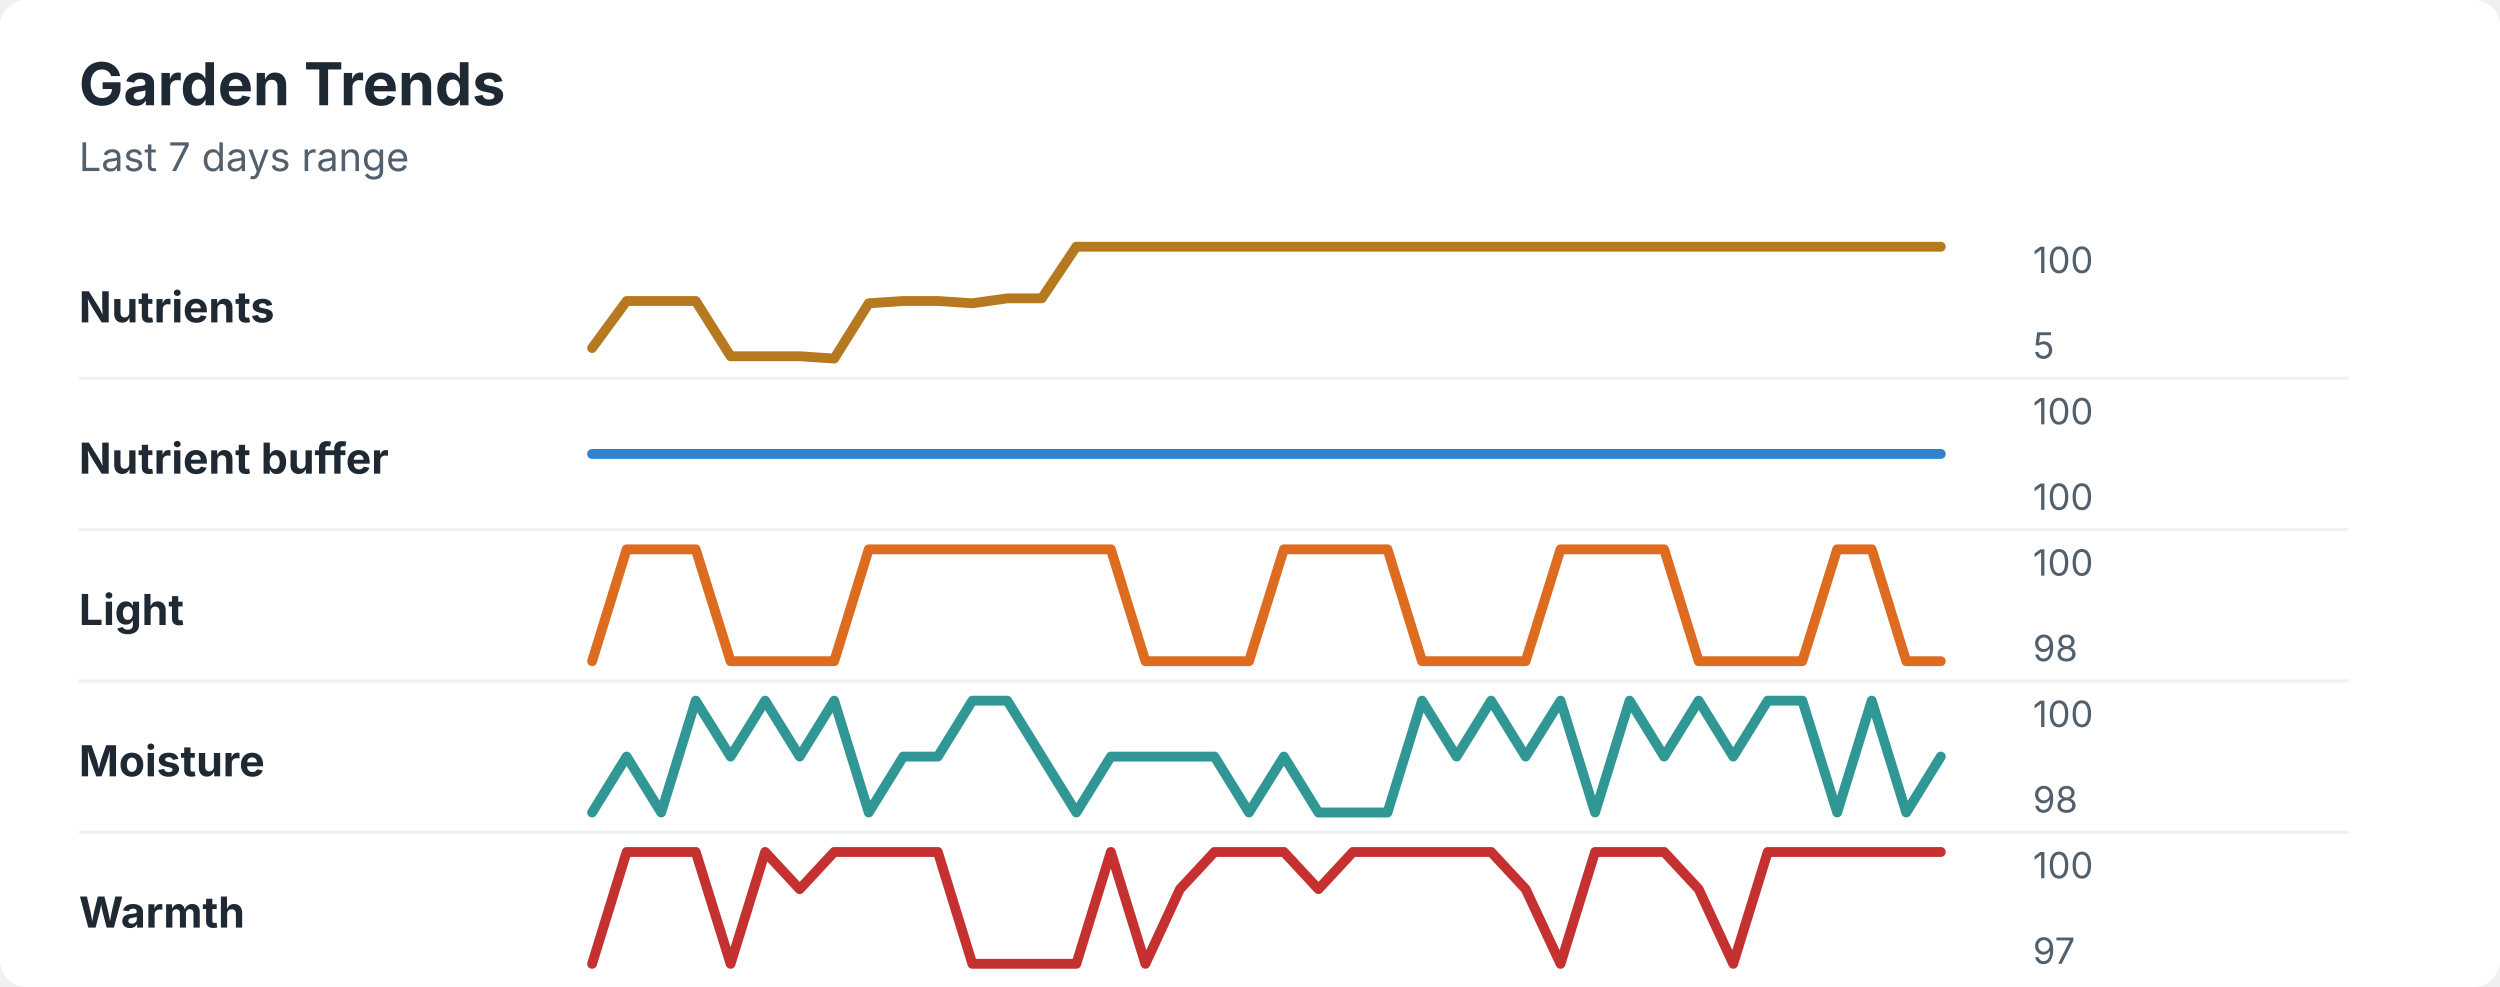
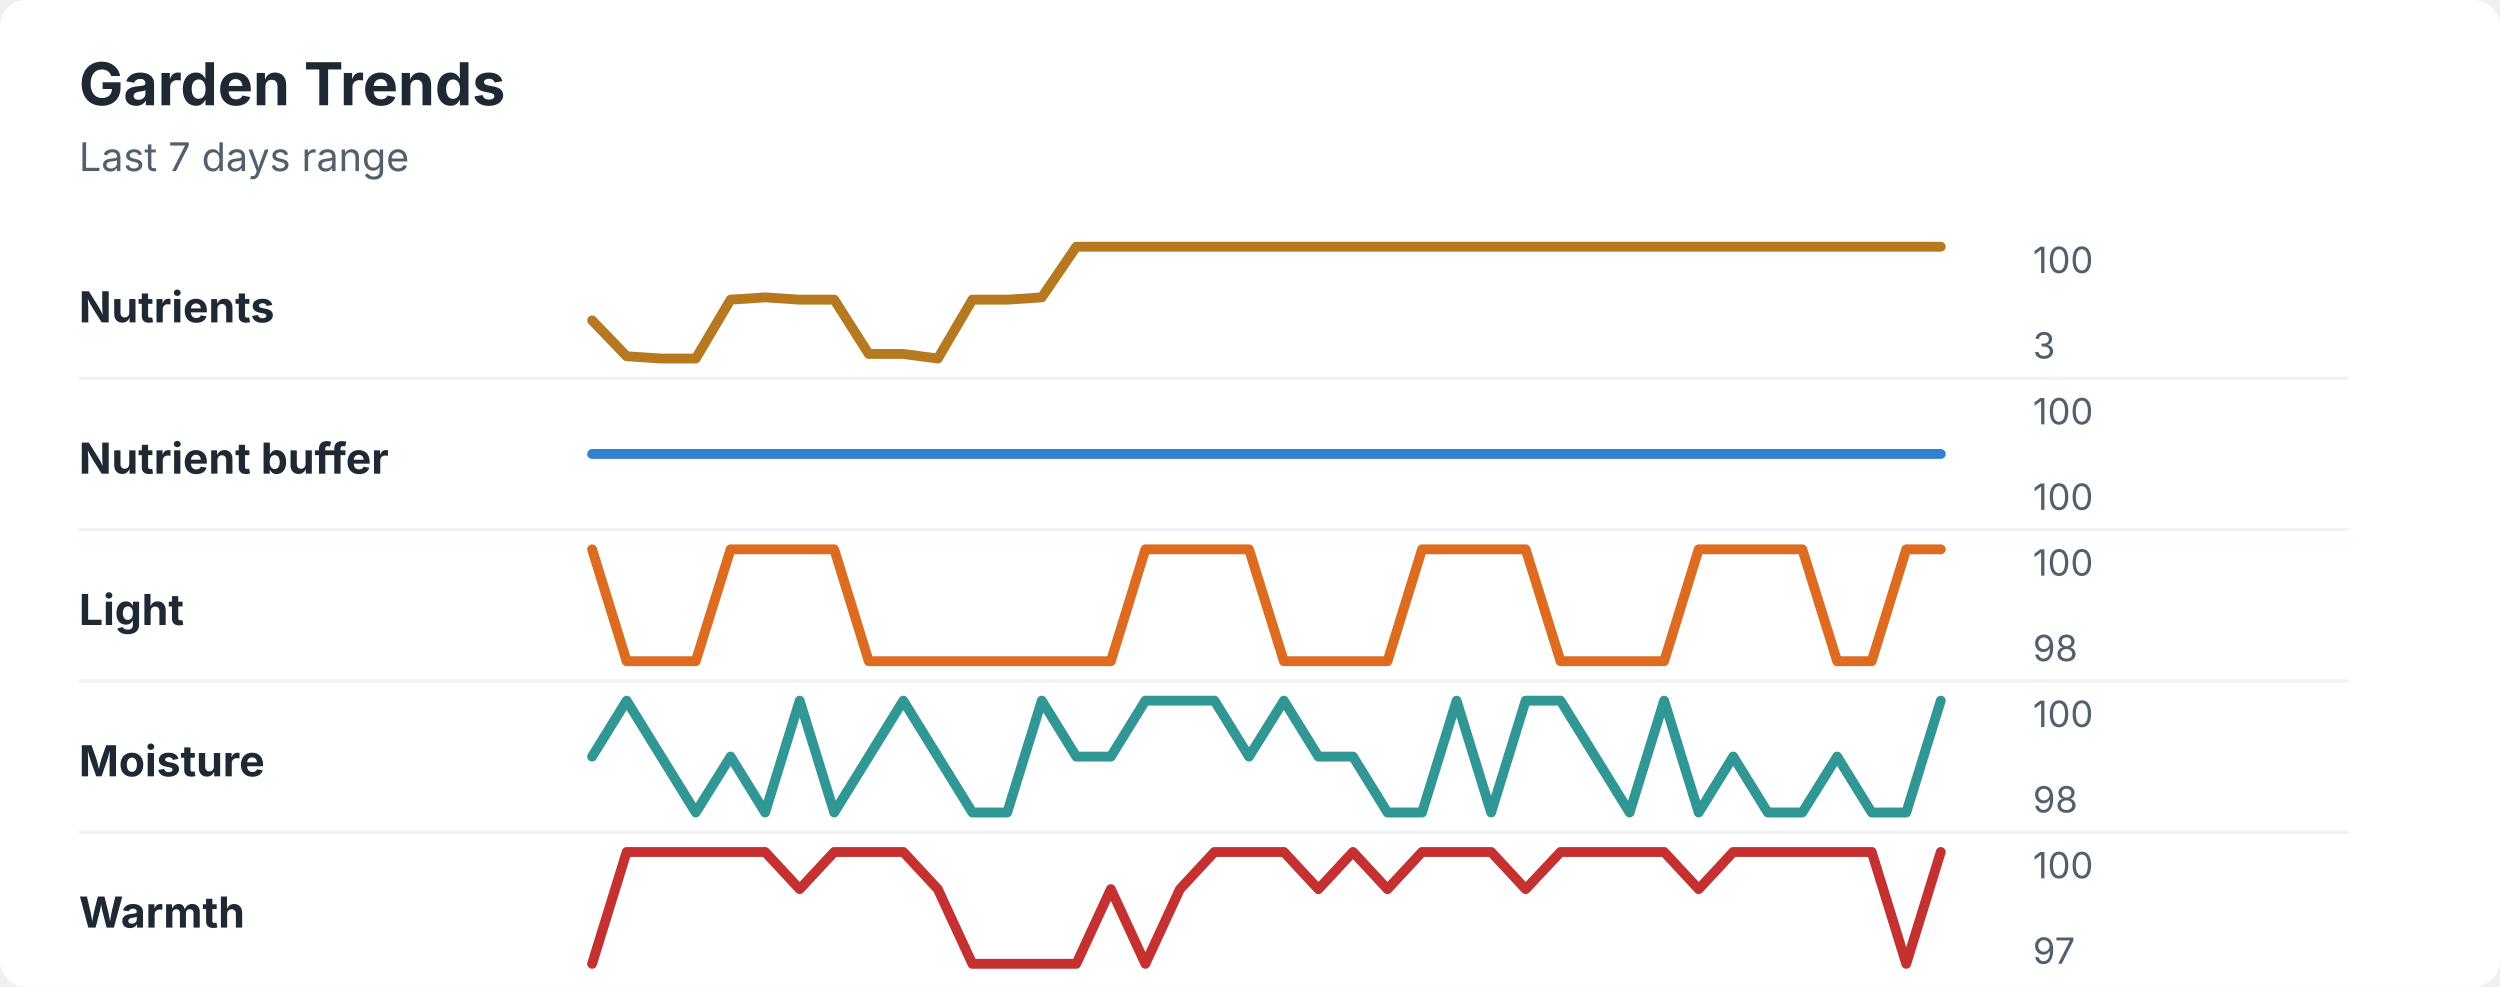
<svg xmlns="http://www.w3.org/2000/svg" width="760" height="300" viewBox="0 0 760 300" role="img" aria-labelledby="title desc">
  <rect width="760" height="300" rx="8" fill="#ffffff" />
  <style>
    text { font-family: -apple-system, BlinkMacSystemFont, "Segoe UI", sans-serif; }
    .title { font-size: 18px; font-weight: 700; fill: #1f2933; }
    .subtitle { font-size: 12px; fill: #52606d; }
    .label { font-size: 13px; font-weight: 650; fill: #1f2933; }
    .axis-value { font-size: 11px; fill: #52606d; }
    .separator { stroke: #eef2f7; stroke-width: 1; }
  </style>
  <text x="24" y="32" class="title">Garden Trends</text>
  <text x="24" y="52" class="subtitle">Last 7 days range</text>
  <text x="24" y="98" class="label">Nutrients</text>
-   <polyline points="180.0,105.8 190.5,91.5 201.0,91.5 211.5,91.5 222.1,108.3 232.6,108.3 243.1,108.3 253.6,109.0 264.1,92.2 274.6,91.5 285.1,91.5 295.6,92.2 306.2,90.7 316.7,90.7 327.2,75.0 337.7,75.0 348.2,75.0 358.7,75.0 369.2,75.0 379.7,75.0 390.3,75.0 400.8,75.0 411.3,75.0 421.8,75.0 432.3,75.0 442.8,75.0 453.3,75.0 463.8,75.0 474.4,75.0 484.9,75.0 495.4,75.0 505.9,75.0 516.4,75.0 526.9,75.0 537.4,75.0 547.9,75.0 558.5,75.0 569.0,75.0 579.5,75.0 590.0,75.0 " fill="none" stroke="#b7791f" stroke-width="3" stroke-linecap="round" stroke-linejoin="round" />
+   <polyline points="180.0,97.4 190.5,108.3 201.0,109.0 211.5,109.0 222.1,91.1 232.6,90.4 243.1,91.1 253.6,91.1 264.1,107.6 274.6,107.6 285.1,109.0 295.6,91.1 306.2,91.1 316.7,90.4 327.2,75.0 337.7,75.0 348.2,75.0 358.7,75.0 369.2,75.0 379.7,75.0 390.3,75.0 400.8,75.0 411.3,75.0 421.8,75.0 432.3,75.0 442.8,75.0 453.3,75.0 463.8,75.0 474.4,75.0 484.9,75.0 495.4,75.0 505.9,75.0 516.4,75.0 526.9,75.0 537.4,75.0 547.9,75.0 558.5,75.0 569.0,75.0 579.5,75.0 590.0,75.0 " fill="none" stroke="#b7791f" stroke-width="3" stroke-linecap="round" stroke-linejoin="round" />
  <text x="618" y="83" class="axis-value">100</text>
-   <text x="618" y="109" class="axis-value">5</text>
+   <text x="618" y="109" class="axis-value">3</text>
  <line x1="24" y1="115.0" x2="714" y2="115.0" class="separator" />
  <text x="24" y="144" class="label">Nutrient buffer</text>
  <polyline points="180.0,138.0 190.5,138.0 201.0,138.0 211.5,138.0 222.1,138.0 232.6,138.0 243.1,138.0 253.6,138.0 264.1,138.0 274.6,138.0 285.1,138.0 295.6,138.0 306.2,138.0 316.7,138.0 327.2,138.0 337.7,138.0 348.2,138.0 358.7,138.0 369.2,138.0 379.7,138.0 390.3,138.0 400.8,138.0 411.3,138.0 421.8,138.0 432.3,138.0 442.8,138.0 453.3,138.0 463.8,138.0 474.4,138.0 484.9,138.0 495.4,138.0 505.9,138.0 516.4,138.0 526.9,138.0 537.4,138.0 547.9,138.0 558.5,138.0 569.0,138.0 579.5,138.0 590.0,138.0 " fill="none" stroke="#3182ce" stroke-width="3" stroke-linecap="round" stroke-linejoin="round" />
  <text x="618" y="129" class="axis-value">100</text>
  <text x="618" y="155" class="axis-value">100</text>
  <line x1="24" y1="161.0" x2="714" y2="161.0" class="separator" />
  <text x="24" y="190" class="label">Light</text>
-   <polyline points="180.0,201.0 190.5,167.0 201.0,167.0 211.5,167.0 222.1,201.0 232.6,201.0 243.1,201.0 253.6,201.0 264.1,167.0 274.6,167.0 285.1,167.0 295.6,167.0 306.2,167.0 316.7,167.0 327.2,167.0 337.7,167.0 348.2,201.0 358.7,201.0 369.2,201.0 379.7,201.0 390.3,167.0 400.8,167.0 411.3,167.0 421.8,167.0 432.3,201.0 442.8,201.0 453.3,201.0 463.8,201.0 474.4,167.0 484.9,167.0 495.4,167.0 505.9,167.0 516.4,201.0 526.9,201.0 537.4,201.0 547.9,201.0 558.5,167.0 569.0,167.0 579.5,201.0 590.0,201.0 " fill="none" stroke="#dd6b20" stroke-width="3" stroke-linecap="round" stroke-linejoin="round" />
+   <polyline points="180.0,167.0 190.5,201.0 201.0,201.0 211.5,201.0 222.1,167.0 232.6,167.0 243.1,167.0 253.6,167.0 264.1,201.0 274.6,201.0 285.1,201.0 295.6,201.0 306.2,201.0 316.7,201.0 327.2,201.0 337.7,201.0 348.2,167.0 358.7,167.0 369.2,167.0 379.7,167.0 390.3,201.0 400.8,201.0 411.3,201.0 421.8,201.0 432.3,167.0 442.8,167.0 453.3,167.0 463.8,167.0 474.4,201.0 484.9,201.0 495.4,201.0 505.9,201.0 516.4,167.0 526.9,167.0 537.4,167.0 547.9,167.0 558.5,201.0 569.0,201.0 579.5,167.0 590.0,167.0 " fill="none" stroke="#dd6b20" stroke-width="3" stroke-linecap="round" stroke-linejoin="round" />
  <text x="618" y="175" class="axis-value">100</text>
  <text x="618" y="201" class="axis-value">98</text>
  <line x1="24" y1="207.0" x2="714" y2="207.0" class="separator" />
  <text x="24" y="236" class="label">Moisture</text>
-   <polyline points="180.0,247.0 190.5,230.0 201.0,247.0 211.5,213.0 222.1,230.0 232.6,213.0 243.1,230.0 253.6,213.0 264.1,247.0 274.6,230.0 285.1,230.0 295.6,213.0 306.2,213.0 316.7,230.0 327.2,247.0 337.7,230.0 348.2,230.0 358.7,230.0 369.2,230.0 379.7,247.0 390.3,230.0 400.8,247.0 411.3,247.0 421.8,247.0 432.3,213.0 442.8,230.0 453.3,213.0 463.8,230.0 474.4,213.0 484.9,247.0 495.4,213.0 505.9,230.0 516.4,213.0 526.9,230.0 537.4,213.0 547.9,213.0 558.5,247.0 569.0,213.0 579.5,247.0 590.0,230.0 " fill="none" stroke="#319795" stroke-width="3" stroke-linecap="round" stroke-linejoin="round" />
+   <polyline points="180.0,230.0 190.5,213.0 201.0,230.0 211.5,247.0 222.1,230.0 232.6,247.0 243.1,213.0 253.6,247.0 264.1,230.0 274.6,213.0 285.1,230.0 295.6,247.0 306.2,247.0 316.7,213.0 327.2,230.0 337.7,230.0 348.2,213.0 358.7,213.0 369.2,213.0 379.7,230.0 390.3,213.0 400.8,230.0 411.3,230.0 421.8,247.0 432.3,247.0 442.8,213.0 453.3,247.0 463.8,213.0 474.4,213.0 484.9,230.0 495.4,247.0 505.9,213.0 516.4,247.0 526.9,230.0 537.4,247.0 547.9,247.0 558.5,230.0 569.0,247.0 579.5,247.0 590.0,213.0 " fill="none" stroke="#319795" stroke-width="3" stroke-linecap="round" stroke-linejoin="round" />
  <text x="618" y="221" class="axis-value">100</text>
  <text x="618" y="247" class="axis-value">98</text>
  <line x1="24" y1="253.0" x2="714" y2="253.0" class="separator" />
  <text x="24" y="282" class="label">Warmth</text>
-   <polyline points="180.0,293.0 190.5,259.0 201.0,259.0 211.5,259.0 222.1,293.0 232.6,259.0 243.1,270.3 253.6,259.0 264.1,259.0 274.6,259.0 285.1,259.0 295.6,293.0 306.2,293.0 316.7,293.0 327.2,293.0 337.7,259.0 348.2,293.0 358.7,270.3 369.2,259.0 379.7,259.0 390.3,259.0 400.8,270.3 411.3,259.0 421.8,259.0 432.3,259.0 442.8,259.0 453.3,259.0 463.8,270.3 474.4,293.0 484.9,259.0 495.4,259.0 505.9,259.0 516.4,270.3 526.9,293.0 537.4,259.0 547.9,259.0 558.5,259.0 569.0,259.0 579.5,259.0 590.0,259.0 " fill="none" stroke="#c53030" stroke-width="3" stroke-linecap="round" stroke-linejoin="round" />
+   <polyline points="180.0,293.0 190.5,259.0 201.0,259.0 211.5,259.0 222.1,259.0 232.6,259.0 243.1,270.3 253.6,259.0 264.1,259.0 274.6,259.0 285.1,270.3 295.6,293.0 306.2,293.0 316.7,293.0 327.2,293.0 337.7,270.3 348.2,293.0 358.7,270.3 369.2,259.0 379.7,259.0 390.3,259.0 400.8,270.3 411.3,259.0 421.8,270.3 432.3,259.0 442.8,259.0 453.3,259.0 463.8,270.3 474.4,259.0 484.9,259.0 495.4,259.0 505.9,259.0 516.4,270.3 526.9,259.0 537.4,259.0 547.9,259.0 558.5,259.0 569.0,259.0 579.5,293.0 590.0,259.0 " fill="none" stroke="#c53030" stroke-width="3" stroke-linecap="round" stroke-linejoin="round" />
  <text x="618" y="267" class="axis-value">100</text>
  <text x="618" y="293" class="axis-value">97</text>
</svg>
